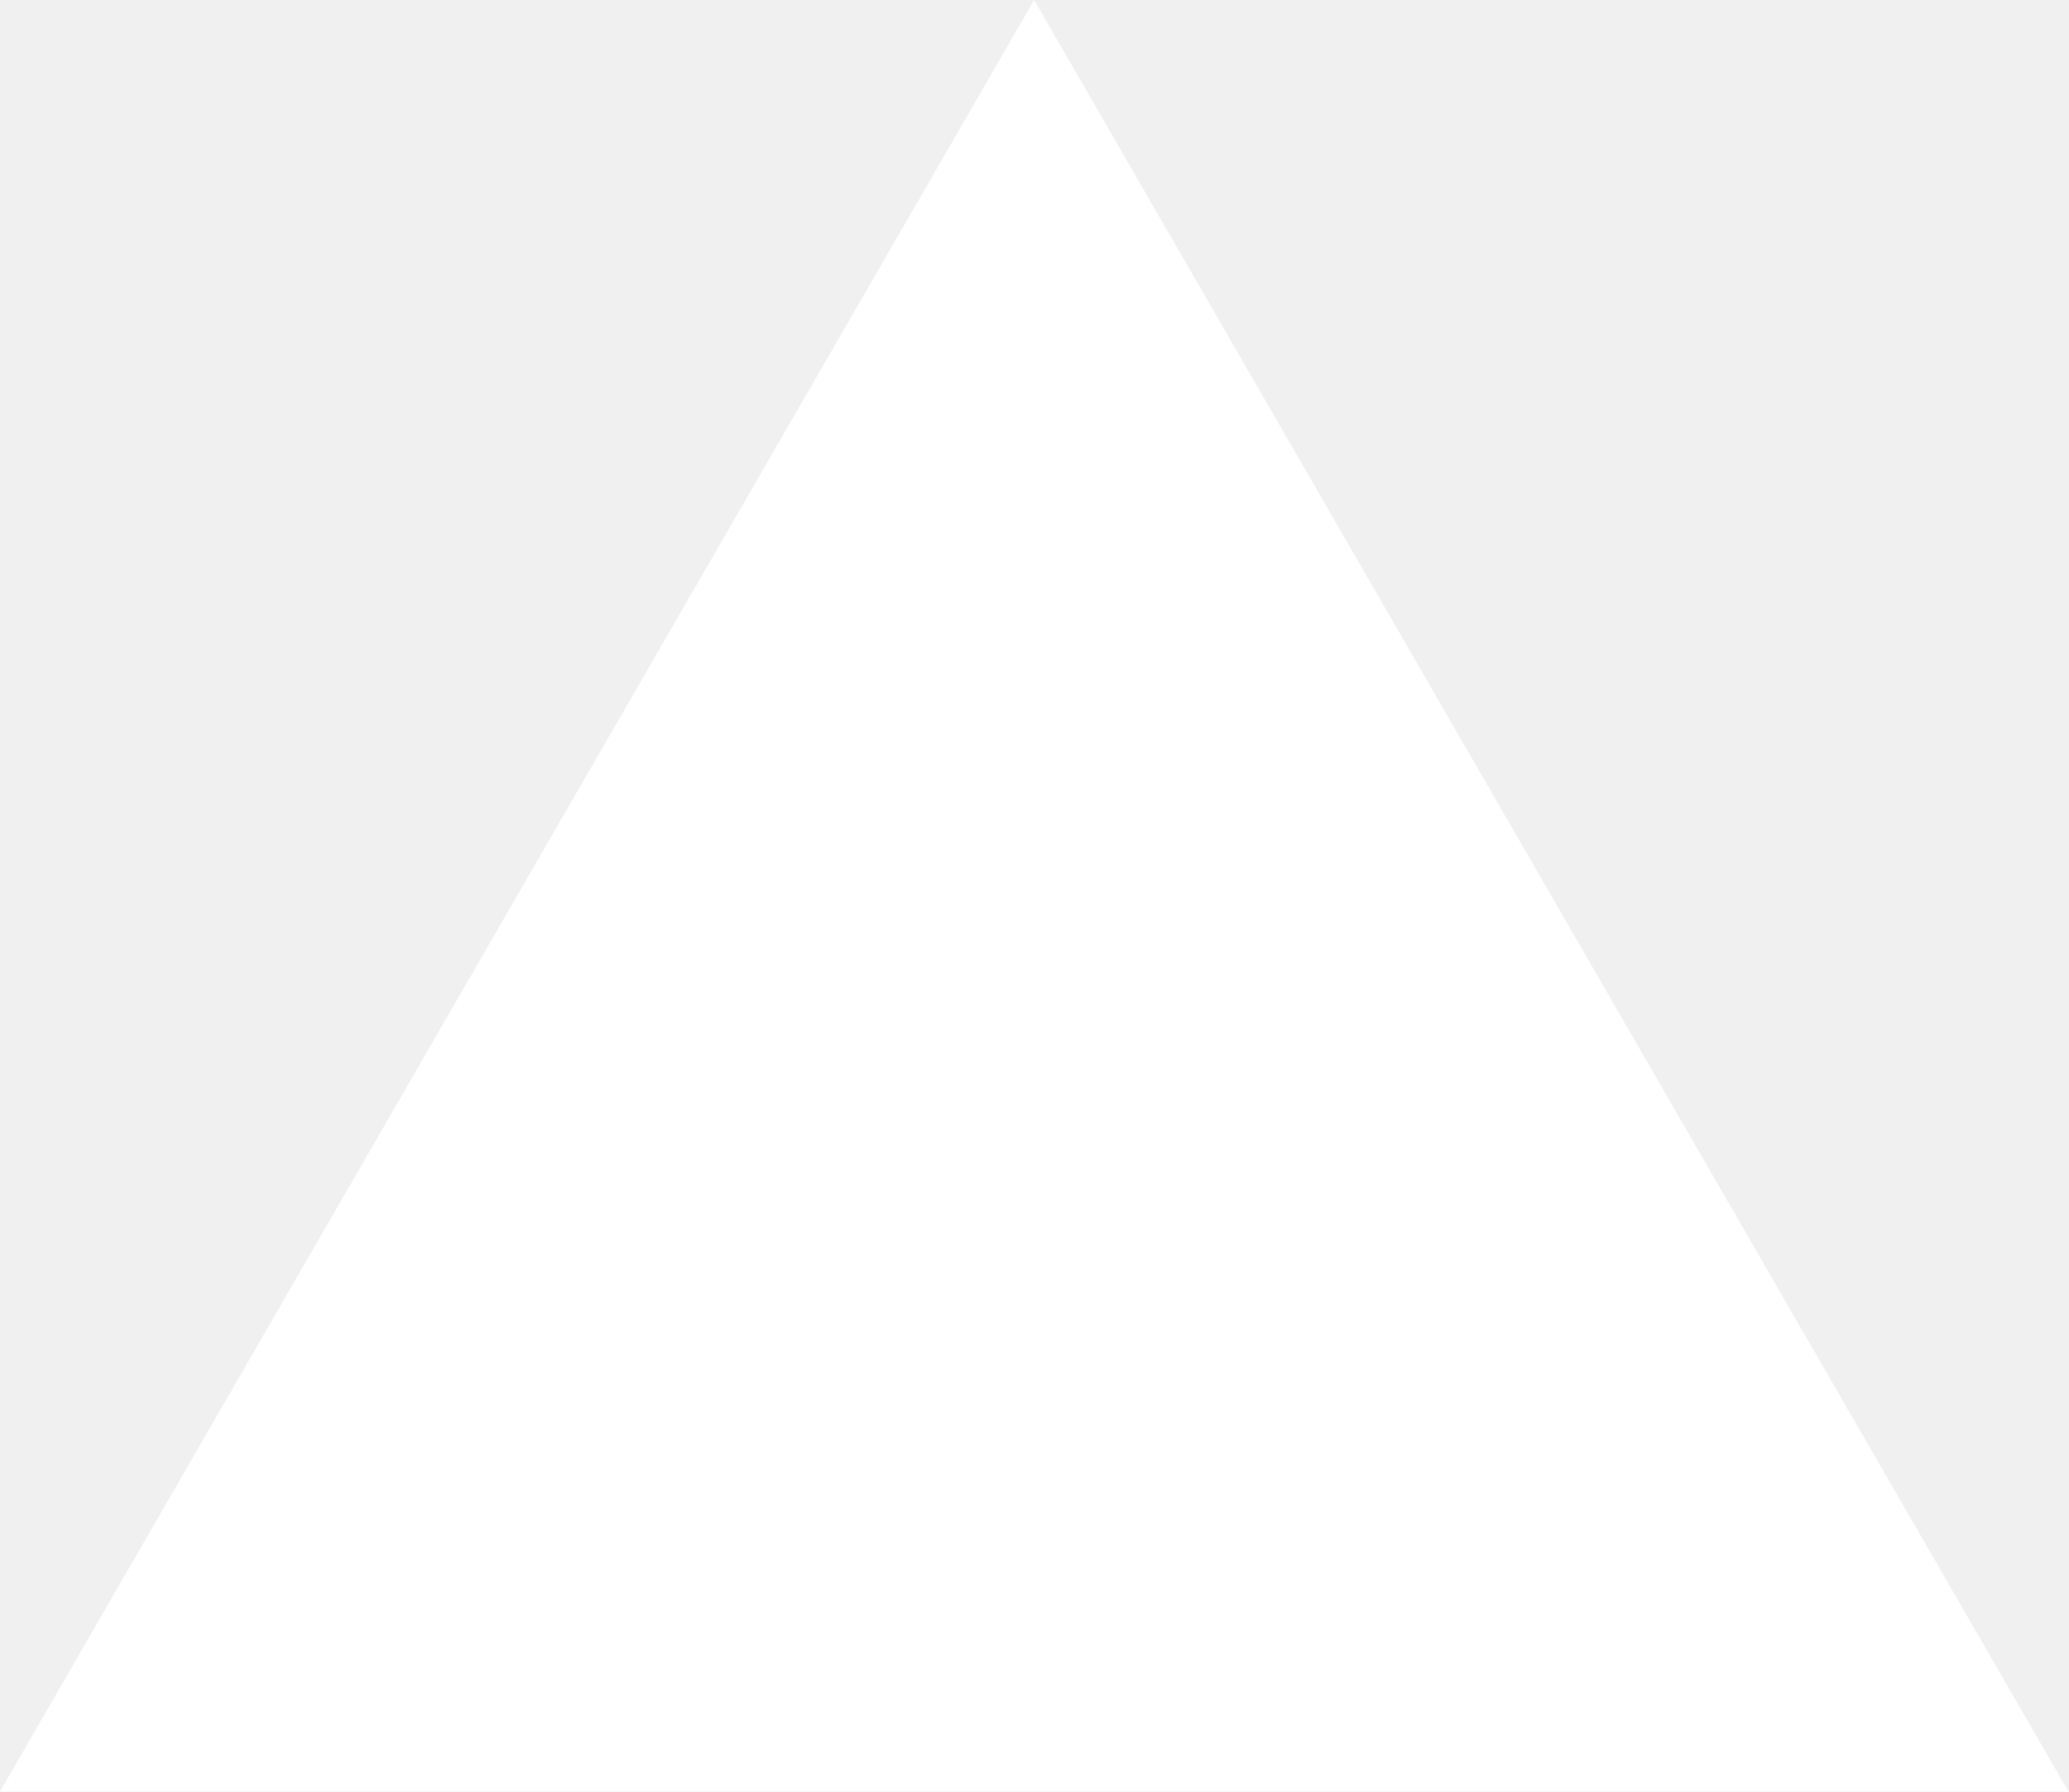
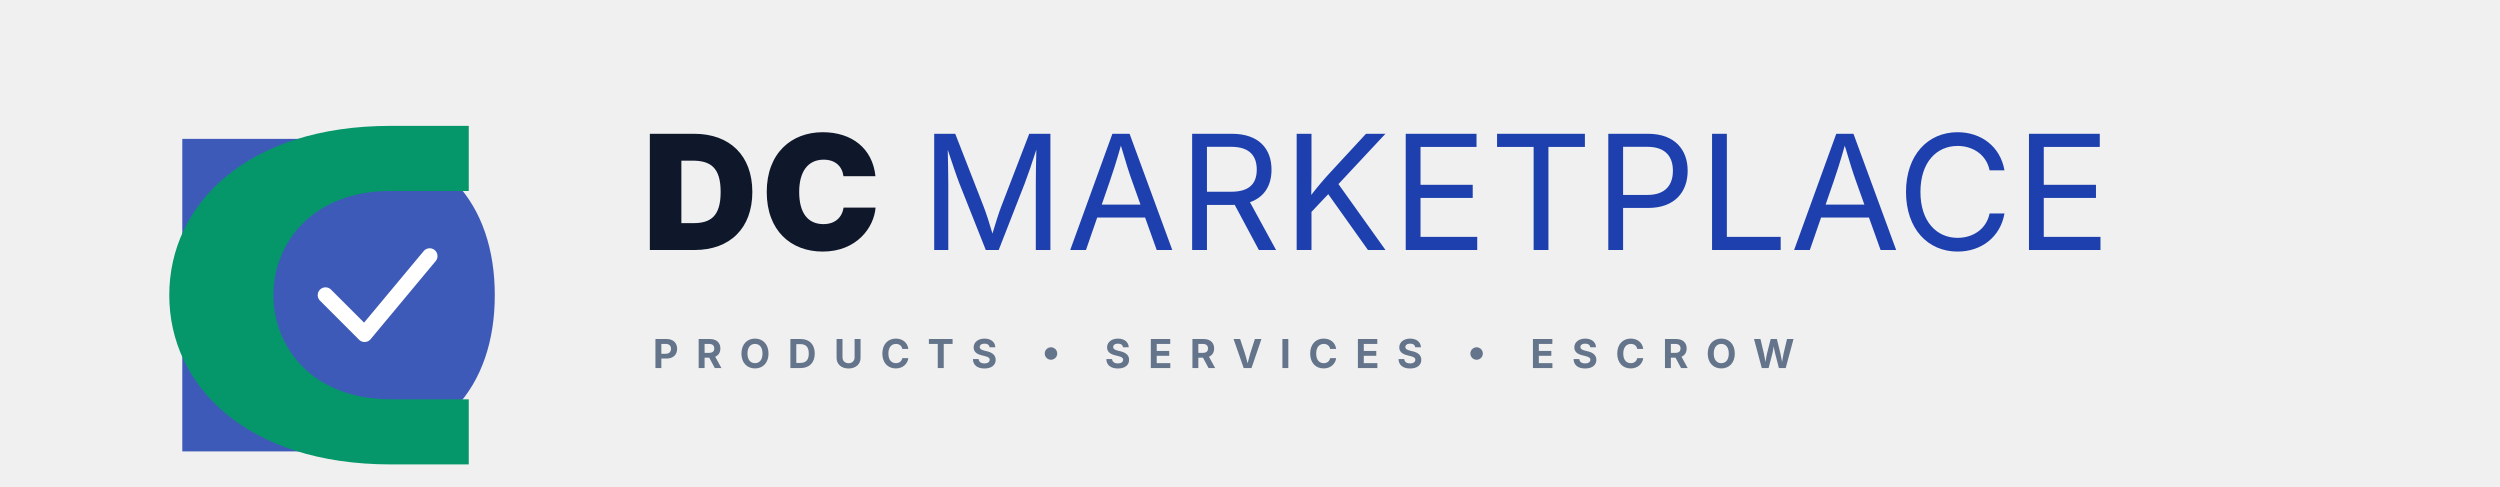
- <svg xmlns="http://www.w3.org/2000/svg" fill="none" viewBox="0 0 1155 1000">
-   <path d="m577.3 0 577.4 1000H0z" fill="#fff" />
+ <svg xmlns="http://www.w3.org/2000/svg" viewBox="0 0 720 140" width="100%" height="100%" fill="none">
+   <rect width="720" height="140" fill="transparent" />
+   <g transform="translate(15, 10) scale(0.75)">
+     <path d="M50 40 H110 C150 40 170 65 170 100 C170 135 150 160 110 160 H50 V40 Z" fill="#1E40AF" opacity="0.85" />
+     <path d="M130 60 C100 60 85 80 85 100 C85 120 100 140 130 140 H160 V165 H130 C75 165 45 135 45 100 C45 65 75 35 130 35 H160 V60 H130 Z" fill="#059669" />
+     <path d="M105 100 L120 115 L145 85" stroke="#FFFFFF" stroke-width="6" stroke-linecap="round" stroke-linejoin="round" />
+   </g>
+   <g font-family="system-ui, -apple-system, sans-serif">
+     <text x="185" y="72" font-size="46" font-weight="900" fill="#0F172A" letter-spacing="1">DC</text>
+     <text x="265" y="72" font-size="46" font-weight="400" fill="#1E40AF" letter-spacing="0.5">MARKETPLACE</text>
+     <text x="188" y="106" font-size="11.5" font-weight="700" fill="#64748B" letter-spacing="5">PRODUCTS • SERVICES • ESCROW</text>
+   </g>
</svg>
